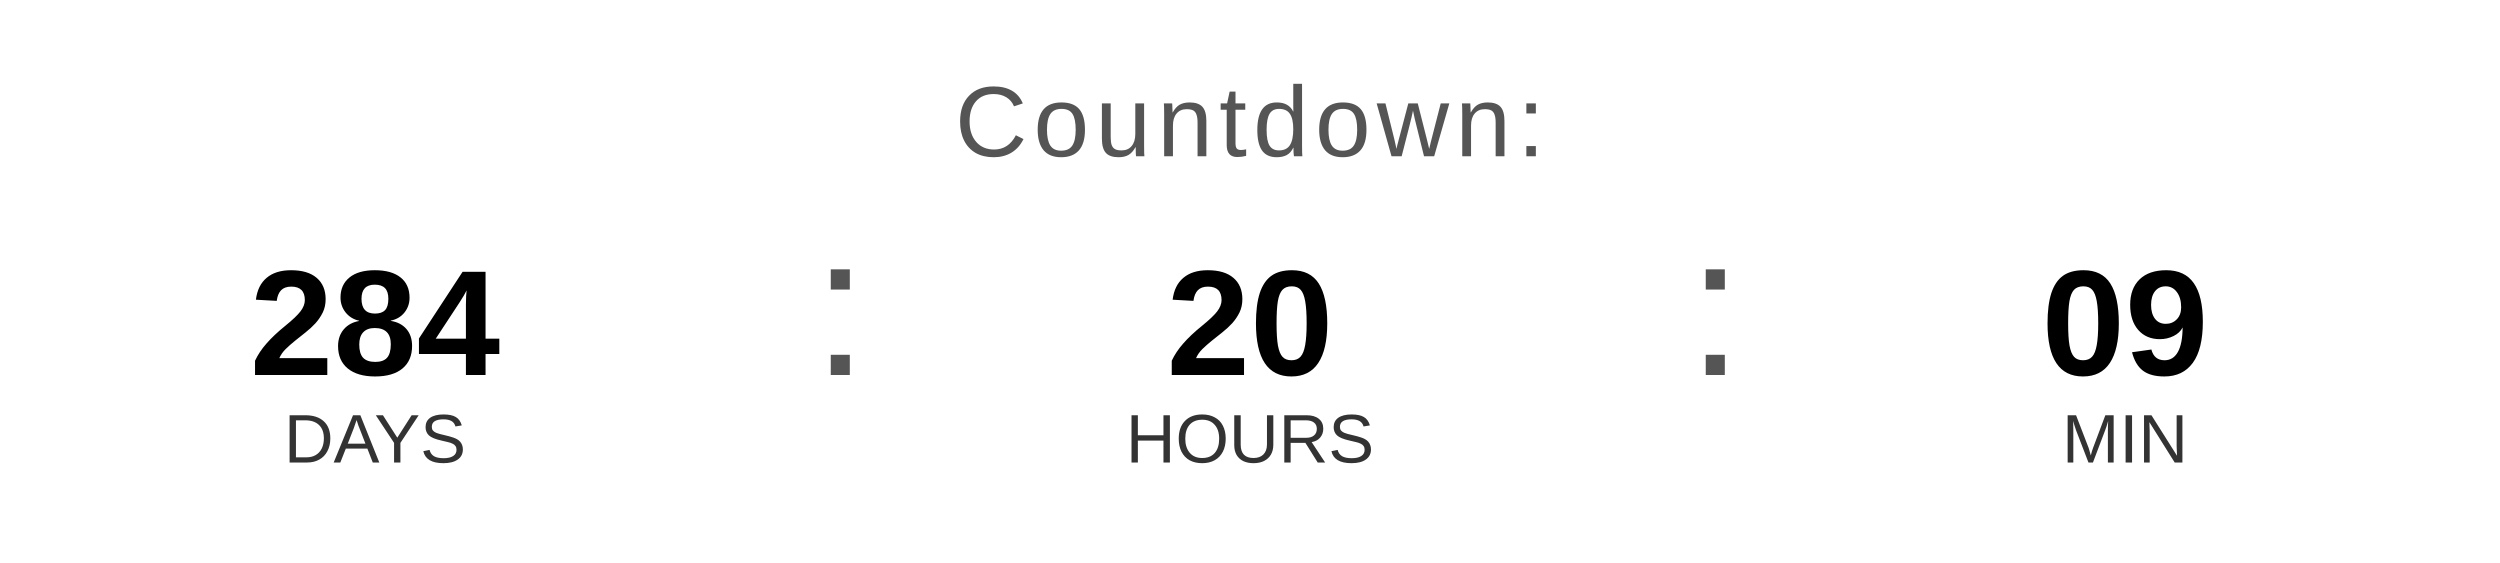
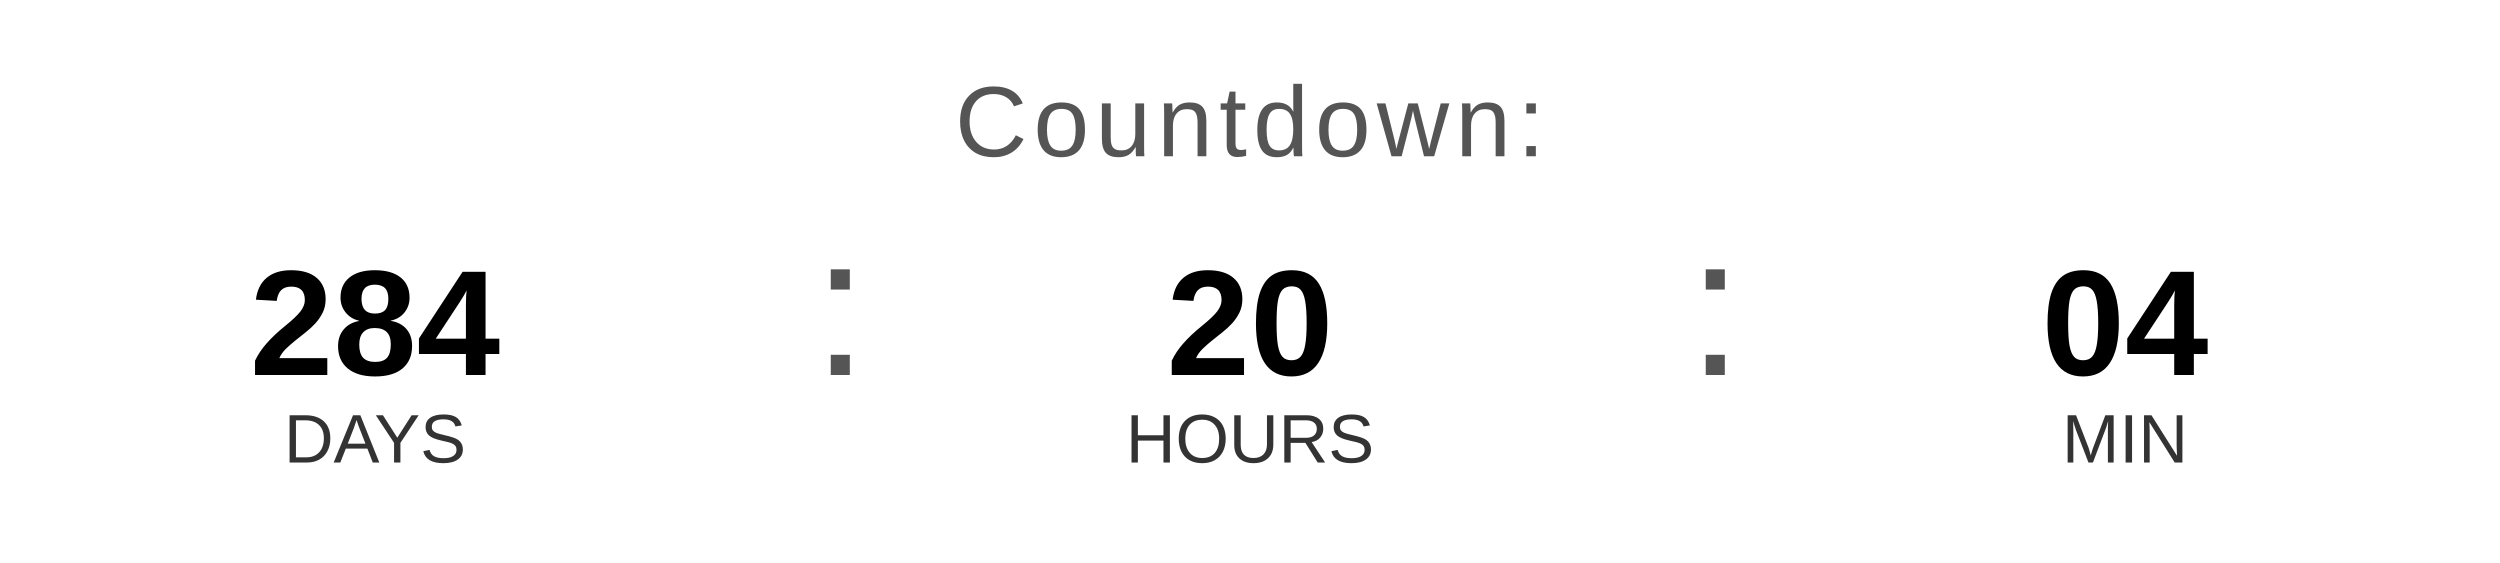
<svg xmlns="http://www.w3.org/2000/svg" width="400" height="90" viewBox="0 0 400 90">
  <text x="200" y="25" font-family="Arial, Helvetica, sans-serif" font-size="16" fill="#555555" text-anchor="middle" letter-spacing="1">
    Countdown:
  </text>
  <text x="60" y="60" font-family="Arial, Helvetica, sans-serif" font-size="24" font-weight="bold" fill="#000000" text-anchor="middle">284</text>
  <text x="60" y="74" font-family="Arial, Helvetica, sans-serif" font-size="11" fill="#333333" text-anchor="middle">DAYS</text>
  <text x="130" y="60" font-family="Arial, sans-serif" font-size="32" fill="#555555">:</text>
  <text x="200" y="60" font-family="Arial, Helvetica, sans-serif" font-size="24" font-weight="bold" fill="#000000" text-anchor="middle">20</text>
  <text x="200" y="74" font-family="Arial, Helvetica, sans-serif" font-size="11" fill="#333333" text-anchor="middle">HOURS</text>
  <text x="270" y="60" font-family="Arial, sans-serif" font-size="32" fill="#555555">:</text>
-   <text x="340" y="60" font-family="Arial, Helvetica, sans-serif" font-size="24" font-weight="bold" fill="#000000" text-anchor="middle">09</text>
+   <text x="340" y="60" font-family="Arial, Helvetica, sans-serif" font-size="24" font-weight="bold" fill="#000000" text-anchor="middle">04</text>
  <text x="340" y="74" font-family="Arial, Helvetica, sans-serif" font-size="11" fill="#333333" text-anchor="middle">MIN</text>
</svg>
